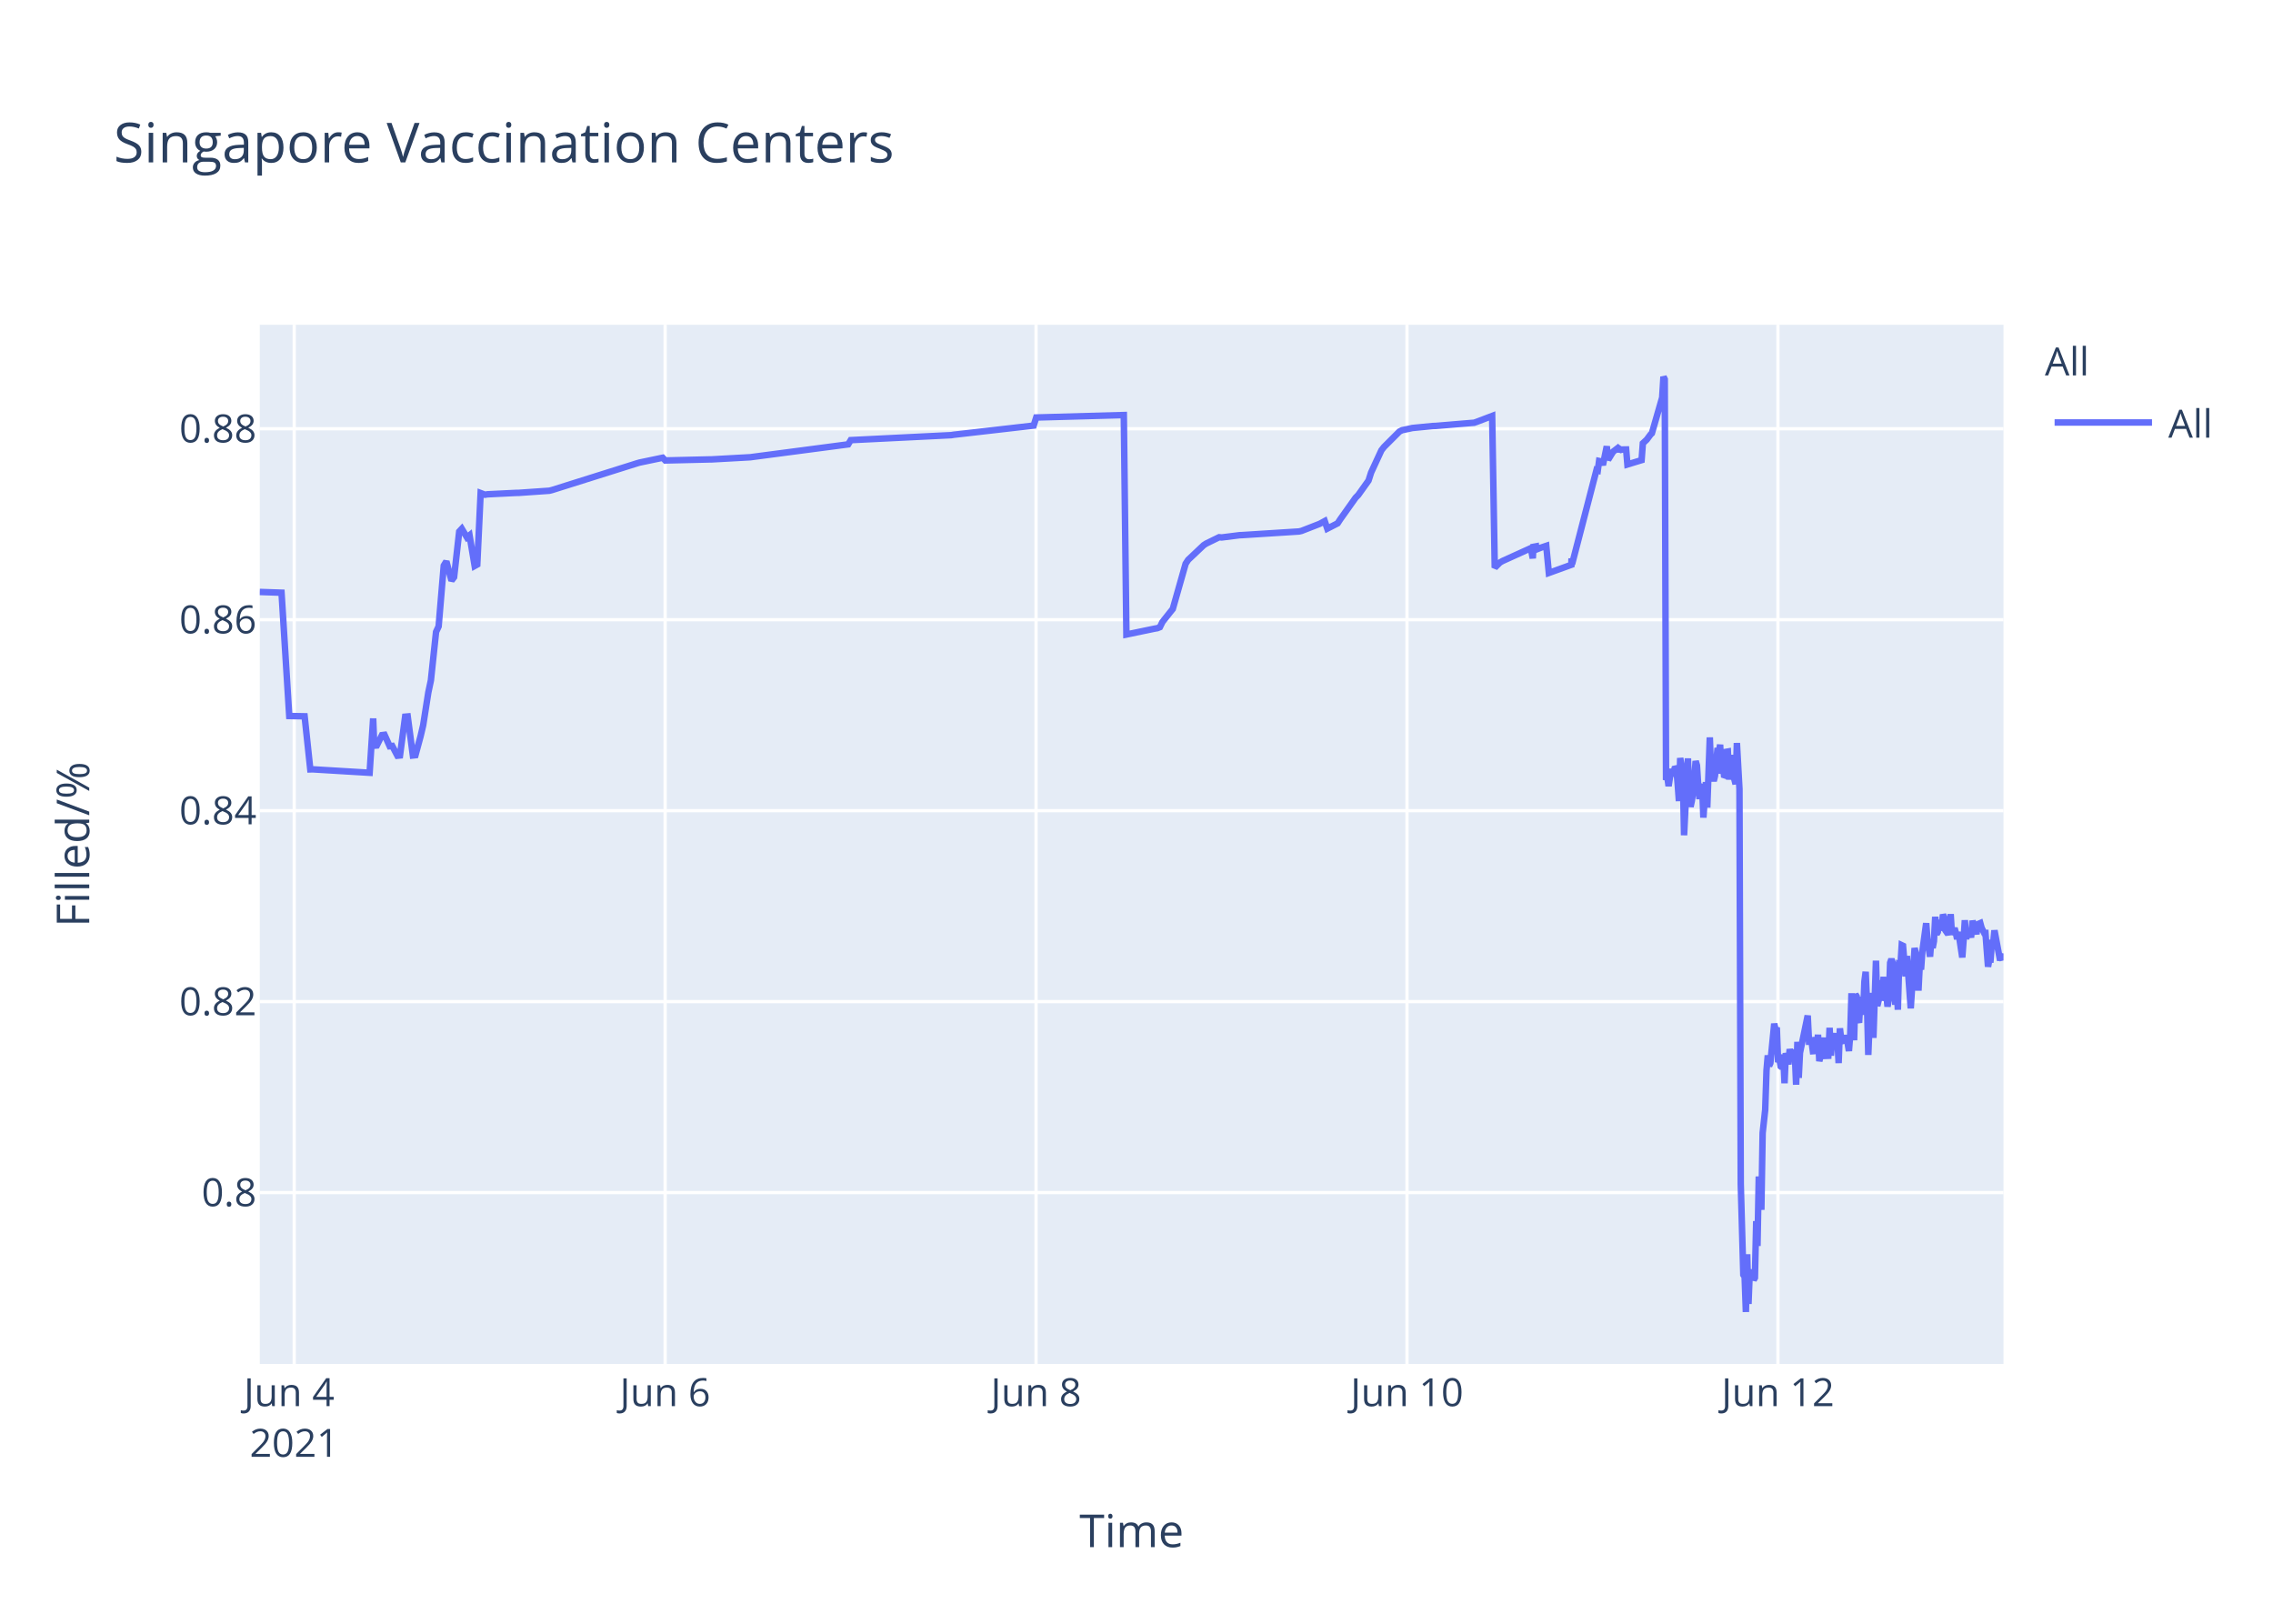
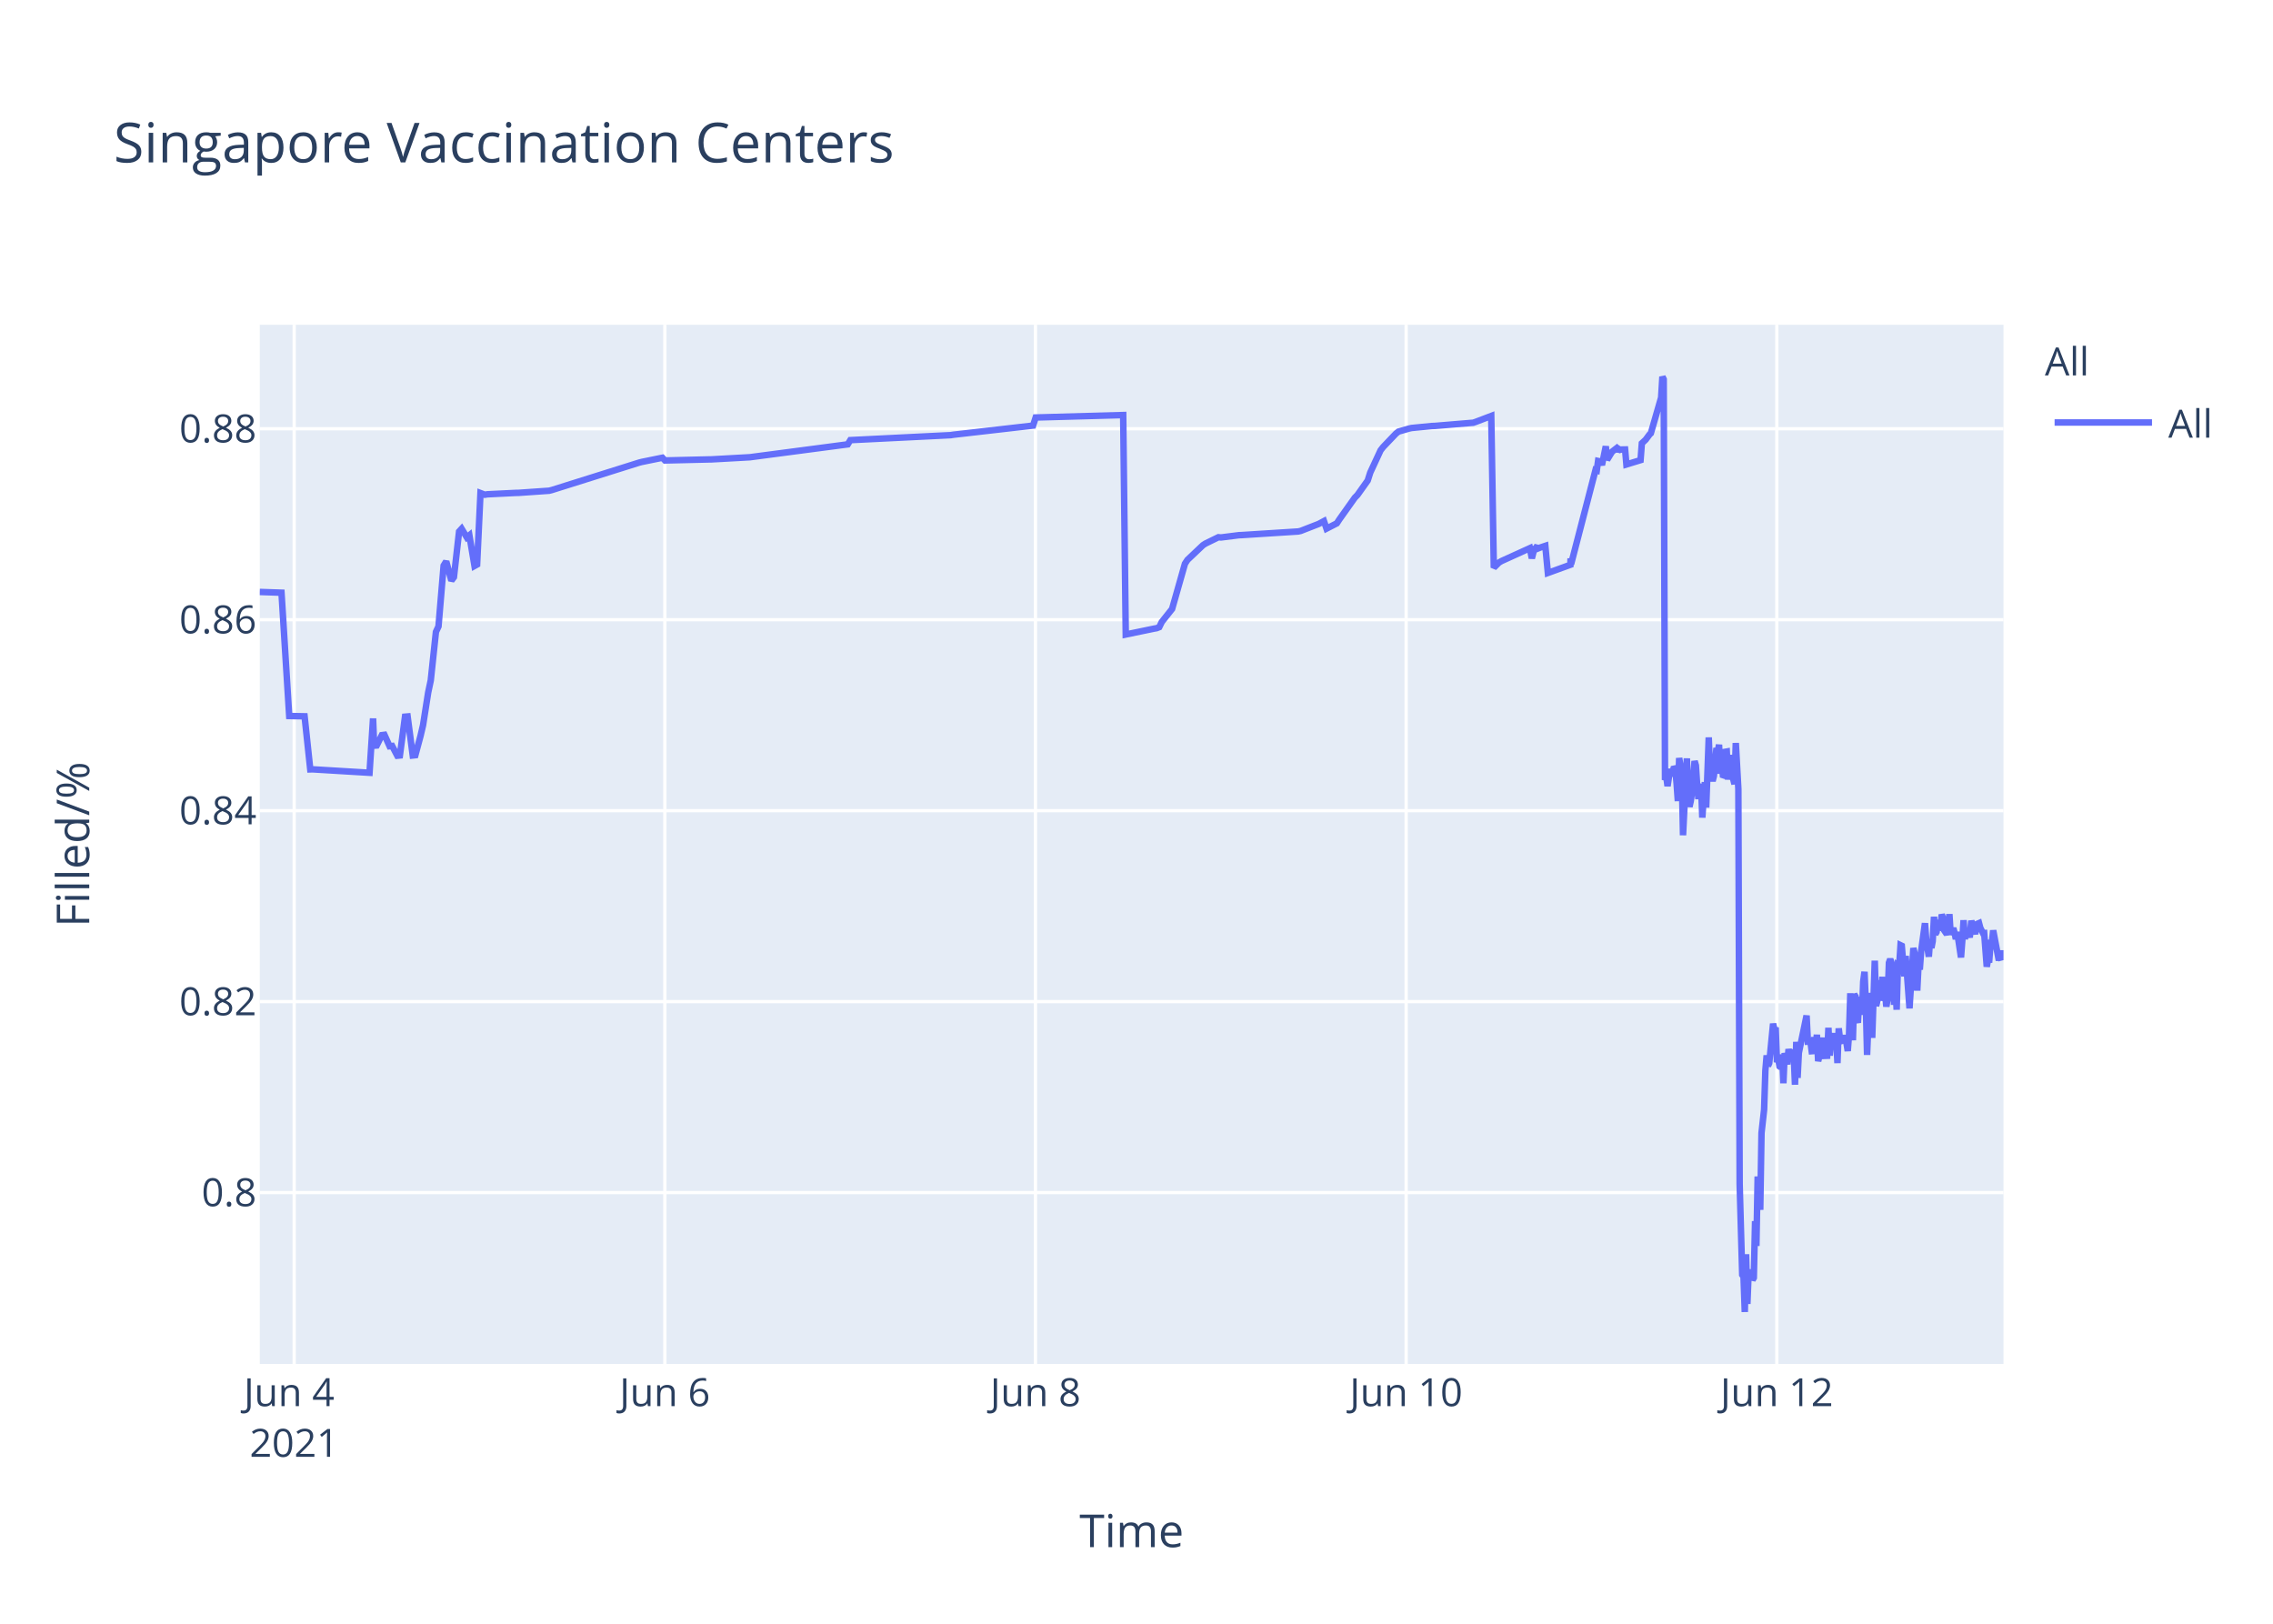
<svg xmlns="http://www.w3.org/2000/svg" class="main-svg" width="700" height="500" style="" viewBox="0 0 700 500">
  <rect x="0" y="0" width="700" height="500" style="fill: rgb(255, 255, 255); fill-opacity: 1;" />
-   <defs id="defs-e2194a">
+   <defs id="defs-345f1d">
    <g class="clips">
-       <clipPath id="clipe2194axyplot" class="plotclip">
+       <clipPath id="clip345f1dxyplot" class="plotclip">
        <rect width="537" height="320" />
      </clipPath>
-       <clipPath class="axesclip" id="clipe2194ax">
+       <clipPath class="axesclip" id="clip345f1dx">
        <rect x="80" y="0" width="537" height="500" />
      </clipPath>
-       <clipPath class="axesclip" id="clipe2194ay">
+       <clipPath class="axesclip" id="clip345f1dy">
        <rect x="0" y="100" width="700" height="320" />
      </clipPath>
-       <clipPath class="axesclip" id="clipe2194axy">
+       <clipPath class="axesclip" id="clip345f1dxy">
        <rect x="80" y="100" width="537" height="320" />
      </clipPath>
    </g>
    <g class="gradients" />
  </defs>
  <g class="bglayer">
    <rect class="bg" x="80" y="100" width="537" height="320" style="fill: rgb(229, 236, 246); fill-opacity: 1; stroke-width: 0;" />
  </g>
  <g class="layer-below">
    <g class="imagelayer" />
    <g class="shapelayer" />
  </g>
  <g class="cartesianlayer">
    <g class="subplot xy">
      <g class="layer-subplot">
        <g class="shapelayer" />
        <g class="imagelayer" />
      </g>
      <g class="gridlayer">
        <g class="x">
-           <path class="xgrid crisp" transform="translate(90.61,0)" d="M0,100v320" style="stroke: rgb(255, 255, 255); stroke-opacity: 1; stroke-width: 1px;" />
-           <path class="xgrid crisp" transform="translate(204.84,0)" d="M0,100v320" style="stroke: rgb(255, 255, 255); stroke-opacity: 1; stroke-width: 1px;" />
-           <path class="xgrid crisp" transform="translate(319.07,0)" d="M0,100v320" style="stroke: rgb(255, 255, 255); stroke-opacity: 1; stroke-width: 1px;" />
-           <path class="xgrid crisp" transform="translate(433.3,0)" d="M0,100v320" style="stroke: rgb(255, 255, 255); stroke-opacity: 1; stroke-width: 1px;" />
-           <path class="xgrid crisp" transform="translate(547.54,0)" d="M0,100v320" style="stroke: rgb(255, 255, 255); stroke-opacity: 1; stroke-width: 1px;" />
+           <path class="xgrid crisp" transform="translate(90.6,0)" d="M0,100v320" style="stroke: rgb(255, 255, 255); stroke-opacity: 1; stroke-width: 1px;" />
+           <path class="xgrid crisp" transform="translate(204.75,0)" d="M0,100v320" style="stroke: rgb(255, 255, 255); stroke-opacity: 1; stroke-width: 1px;" />
+           <path class="xgrid crisp" transform="translate(318.89,0)" d="M0,100v320" style="stroke: rgb(255, 255, 255); stroke-opacity: 1; stroke-width: 1px;" />
+           <path class="xgrid crisp" transform="translate(433.04,0)" d="M0,100v320" style="stroke: rgb(255, 255, 255); stroke-opacity: 1; stroke-width: 1px;" />
+           <path class="xgrid crisp" transform="translate(547.19,0)" d="M0,100v320" style="stroke: rgb(255, 255, 255); stroke-opacity: 1; stroke-width: 1px;" />
        </g>
        <g class="y">
          <path class="ygrid crisp" transform="translate(0,367.23)" d="M80,0h537" style="stroke: rgb(255, 255, 255); stroke-opacity: 1; stroke-width: 1px;" />
          <path class="ygrid crisp" transform="translate(0,308.43)" d="M80,0h537" style="stroke: rgb(255, 255, 255); stroke-opacity: 1; stroke-width: 1px;" />
          <path class="ygrid crisp" transform="translate(0,249.63)" d="M80,0h537" style="stroke: rgb(255, 255, 255); stroke-opacity: 1; stroke-width: 1px;" />
          <path class="ygrid crisp" transform="translate(0,190.83)" d="M80,0h537" style="stroke: rgb(255, 255, 255); stroke-opacity: 1; stroke-width: 1px;" />
          <path class="ygrid crisp" transform="translate(0,132.03)" d="M80,0h537" style="stroke: rgb(255, 255, 255); stroke-opacity: 1; stroke-width: 1px;" />
        </g>
      </g>
      <g class="zerolinelayer" />
      <path class="xlines-below" />
      <path class="ylines-below" />
      <g class="overlines-below" />
      <g class="xaxislayer-below" />
      <g class="yaxislayer-below" />
      <g class="overaxes-below" />
-       <g class="plot" transform="translate(80,100)" clip-path="url('#clipe2194axyplot')">
+       <g class="plot" transform="translate(80,100)" clip-path="url('#clip345f1dxyplot')">
        <g class="scatterlayer mlayer">
-           <g class="trace scatter trace68eddd" style="stroke-miterlimit: 2; opacity: 1;">
+           <g class="trace scatter trace4a6205" style="stroke-miterlimit: 2; opacity: 1;">
            <g class="fills" />
            <g class="errorbars" />
            <g class="lines">
-               <path class="js-line" d="M0,82.28L6.7,82.51L9.08,120.48L13.81,120.57L15.56,136.92L16.31,136.9L33.83,137.96L34.92,121.23L35.25,129.62L36.04,129.56L37.63,126.37L38.42,126.27L40.01,129.79L40.8,129.7L42.39,132.71L43.18,132.63L44.77,120.69L45.56,120.62L47.15,132.64L47.94,132.55L49.53,126.68L50.32,123.32L51.91,113.21L52.7,109.51L54.29,94.58L55.08,92.89L56.66,74.17L57.46,72.87L59.04,78.78L59.84,77.73L61.42,63.68L62.22,62.82L63.8,65.47L64.6,64.83L66.18,74.27L66.98,73.83L68.02,51.83L69.36,52.34L70.15,52.21L78.88,51.78L79.67,51.77L89.19,51.11L89.98,50.91L116.16,42.67L116.95,42.44L124.09,40.95L124.89,41.79L138.37,41.47L139.17,41.46L151.06,40.8L151.86,40.69L181.21,36.83L182,35.53L212.94,34L213.73,33.87L238.33,31.05L239.12,28.56L266.09,27.81L266.89,95.38L275.64,93.57L276.41,93.44L277.2,93.12L277.99,91.51L280.37,88.51L281.17,87.52L285.13,73.59L285.92,72.39L290.69,67.88L291.48,67.37L295.45,65.43L296.24,65.5L301.79,64.8L302.59,64.77L320.04,63.66L320.83,63.48L326.38,61.32L327.18,60.89L327.97,60.46L328.76,62.78L331.94,61.15L332.73,59.94L337.49,53.24L338.28,52.44L341.46,47.98L342.25,45.51L345.42,38.66L346.21,37.65L350.97,32.89L351.79,32.47L354.15,31.98L354.94,31.8L361.29,31.18L362.08,31.16L373.98,30.17L374.77,29.9L379.53,28.09L380.33,74.81L381.91,73.22L382.71,72.76L390.64,69.16L391.43,68.8L392.04,71.93L392.23,68.39L392.98,68.25L393.02,69.25L393.78,67.95L393.81,68.94L394.61,68.62L396.19,68.09L396.99,76.43L403.93,73.91L403.96,72.31L404,72.03L404.13,73.74L411.66,44.74L412.06,44.87L412.46,41.95L413.25,42.12L413.64,43.2L414.83,37.43L415.23,41.6L416.42,39.66L416.82,39.05L418.01,38.13L418.41,38.96L418.8,38.26L419.2,38.53L419.6,38.42L420.79,38.4L421.18,43.02L425.55,41.69L425.94,36.5L426.73,35.76L427.13,35.39L428.32,33.79L428.72,33.41L431.89,22.43L432.29,16L432.68,16.8L433.08,140.18L433.48,139.22L433.87,142.07L434.67,136.79L435.06,138.99L435.86,136.15L436.26,136.63L436.65,141.25L437.05,146.68L437.44,133.42L438.24,138.09L438.63,157.2L439.82,133.53L440.22,145.44L440.62,148.42L441.01,146.68L441.41,144.02L442.2,134.36L442.6,135.71L442.99,141.84L443.39,146.05L443.79,142.1L444.19,141.74L444.58,151.77L445.37,140.84L445.77,148.68L446.56,127.07L446.96,137.58L447.76,140.49L448.15,138.92L448.95,130.34L449.34,131.67L449.74,129.31L450.13,138.25L450.53,134.05L450.93,138.68L451.33,138.81L451.72,131.49L452.12,131.42L452.51,140.05L453.31,132.48L453.71,138.41L454.5,141.46L454.9,128.79L455.69,142.96L456.09,264.58L456.88,292.55L457.28,293.12L457.67,304L458.07,286.22L458.47,301.52L458.86,291.75L459.26,292.1L459.65,291.07L460.05,294.16L460.45,293.46L460.85,276.02L461.24,283.67L461.64,262.28L462.43,272.54L462.83,248.89L463.62,241.71L464.02,229.6L464.42,224.98L464.81,228.24L465.21,227.36L466.4,215.22L466.79,217.06L467.19,216.4L467.59,227.08L467.98,226.08L468.38,228.38L468.78,228.68L469.17,224.72L469.57,233.57L469.97,224.28L470.76,227.75L471.16,223.07L471.95,226.33L472.35,223.26L472.74,224.52L473.14,234.01L473.54,220.81L473.94,231.91L474.33,224.2L476.71,212.72L477.11,220.76L477.9,220.72L478.3,223.7L478.7,223.67L479.09,219.37L479.49,223.08L479.88,218.62L480.28,226.76L480.68,225.2L481.07,224.19L481.47,219.51L481.87,225.16L483.06,225.11L483.45,216.49L483.85,225.05L484.25,220.43L484.64,220.57L485.04,218.19L485.44,220.92L485.84,219.84L486.23,227.36L486.63,216.65L487.02,220.1L487.42,220.01L488.21,220.98L488.61,218.78L489.4,223.64L489.8,218.66L490.19,205.85L490.6,215.25L490.99,220.32L491.39,206.18L491.78,206.81L492.18,214.16L492.58,214.11L492.97,206.99L493.77,212.47L494.17,202.23L494.56,199.24L494.96,208.71L495.36,224.84L495.75,215.2L496.15,214.49L496.54,205.74L496.94,219.6L497.73,195.82L498.13,209.77L498.52,208.24L498.92,203.32L499.32,202.05L499.71,205.17L500.11,200.81L500.51,208.16L500.9,206.35L501.3,209.96L501.7,207.44L502.09,196.45L502.49,195.36L502.89,196.45L503.68,209.39L504.08,202.33L504.47,210.92L504.87,197.09L505.27,197.31L505.66,191.05L506.06,191.24L506.46,196.07L506.85,200.65L507.25,194.37L508.44,210.5L508.84,204.27L509.63,191.94L510.03,193.62L510.42,197L510.82,205.03L511.22,197.14L511.61,198.57L512.01,192.99L513.2,184.28L513.6,189.51L514.39,194.59L514.79,189.23L515.18,191.91L515.58,189.81L515.98,182.31L516.37,187.7L516.77,187L517.17,183.28L517.56,186.18L517.96,185.69L518.36,181.61L518.76,182.61L519.15,186.54L519.95,187.68L520.34,186.58L520.74,181.49L521.13,187.81L521.93,185.81L522.33,187.22L522.72,189.17L523.12,187L524.31,194.82L524.71,189.57L525.1,183.36L525.5,189.2L525.9,186.45L526.29,187.34L526.69,187.88L527.09,187.85L527.48,183.53L528.67,187.65L529.07,184.59L529.86,184.25L530.26,185.71L531.05,187.3L531.45,187.29L532.24,197.68L532.64,195.53L533.03,195.52L533.43,190.33L533.83,190.33L534.22,186.49L535.81,194.95L536.21,194.95L536.6,195.4L537,193.58" style="vector-effect: non-scaling-stroke; fill: none; stroke: rgb(99, 110, 250); stroke-opacity: 1; stroke-width: 2px; opacity: 1;" />
+               <path class="js-line" d="M0,82.28L6.69,82.51L9.07,120.48L13.8,120.57L15.55,136.92L16.29,136.9L33.8,137.96L34.89,121.23L35.22,129.62L36.01,129.56L37.6,126.37L38.39,126.27L39.98,129.79L40.77,129.7L42.36,132.71L43.15,132.63L44.73,120.69L45.53,120.62L47.11,132.64L47.91,132.55L49.49,126.68L50.28,123.32L51.87,113.21L52.66,109.51L54.25,94.58L55.04,92.89L56.62,74.17L57.42,72.87L59,78.78L59.79,77.73L61.38,63.68L62.17,62.82L63.76,65.47L64.55,64.83L66.13,74.27L66.93,73.83L67.97,51.83L69.31,52.34L70.1,52.21L78.82,51.78L79.61,51.77L89.12,51.11L89.91,50.91L116.87,42.44L117.66,42.24L124,40.95L124.8,41.79L138.27,41.47L139.06,41.46L150.95,40.8L151.74,40.69L181.07,36.83L181.87,35.53L212.78,34L213.57,33.87L238.15,31.05L238.95,28.56L265.9,27.81L266.69,95.38L275.44,93.57L276.2,93.44L277,93.12L277.79,91.51L280.17,88.51L280.96,87.52L284.92,73.59L285.71,72.39L290.47,67.88L291.26,67.37L295.23,65.43L296.02,65.5L301.57,64.8L302.36,64.77L319.8,63.66L320.59,63.48L326.14,61.32L326.93,60.89L327.73,60.46L328.52,62.78L331.69,61.15L332.48,59.94L337.24,53.24L338.03,52.44L341.2,47.98L341.99,45.51L345.17,38.66L345.96,37.65L349.92,33.5L350.71,32.89L353.89,31.98L354.68,31.8L361.02,31.18L361.81,31.16L373.7,30.17L374.49,29.9L379.25,28.09L380.04,74.81L381.63,73.22L382.42,72.76L391.14,68.8L391.75,71.93L392.69,68.25L392.73,69.25L393.48,67.95L393.52,68.94L394.31,68.62L395.9,68.09L396.69,76.43L403.63,73.91L403.66,72.31L403.7,72.03L403.83,73.74L411.36,44.74L411.75,44.87L412.15,41.95L412.94,42.12L413.34,43.2L414.53,37.43L414.93,41.6L416.11,39.66L416.51,39.05L417.7,38.13L418.1,38.96L418.49,38.26L418.89,38.53L419.28,38.42L420.47,38.4L420.87,43.02L425.23,41.69L425.63,36.5L426.42,35.76L426.81,35.39L428,33.79L428.4,33.41L431.57,22.43L431.96,16L432.36,16.8L432.76,140.18L433.16,139.22L433.55,142.07L434.34,136.79L434.74,138.99L435.54,136.15L435.93,136.63L436.33,141.25L436.72,146.68L437.12,133.42L437.91,138.09L438.31,157.2L439.5,133.53L439.89,145.44L440.29,148.42L440.69,146.68L441.08,144.02L441.87,134.36L442.27,135.71L442.67,141.84L443.06,146.05L443.46,142.1L443.86,141.74L444.25,151.77L445.04,140.84L445.44,148.68L446.23,127.07L446.63,137.58L447.42,140.49L447.82,138.92L448.61,130.34L449.01,131.67L449.4,129.31L449.8,138.25L450.2,134.05L450.59,138.68L450.99,138.81L451.39,131.49L451.78,131.42L452.18,140.05L452.97,132.48L453.37,138.41L454.16,141.46L454.56,128.79L455.35,142.96L455.75,264.58L456.54,292.55L456.94,293.12L457.33,304L457.73,286.22L458.13,301.52L458.52,291.75L458.92,292.1L459.31,291.07L459.71,294.16L460.11,293.46L460.5,276.02L460.9,283.67L461.3,262.28L462.09,272.54L462.48,248.89L463.28,241.71L463.67,229.6L464.07,224.98L464.47,228.24L464.86,227.36L466.05,215.22L466.45,217.06L466.84,216.4L467.24,227.08L467.64,226.08L468.03,228.38L468.43,228.68L468.83,224.72L469.22,233.57L469.62,224.28L470.41,227.75L470.81,223.07L471.6,226.33L472,223.26L472.39,224.52L472.79,234.01L473.19,220.81L473.59,231.91L473.98,224.2L476.36,212.72L476.76,220.76L477.55,220.72L477.94,223.7L478.34,223.67L478.74,219.37L479.13,223.08L479.53,218.62L479.92,226.76L480.32,225.2L480.72,224.19L481.11,219.51L481.51,225.16L482.7,225.11L483.09,216.49L483.49,225.05L483.89,220.43L484.28,220.57L484.68,218.19L485.08,220.92L485.48,219.84L485.87,227.36L486.26,216.65L486.66,220.1L487.06,220.01L487.85,220.98L488.25,218.78L489.04,223.64L489.43,218.66L489.83,205.85L490.23,215.25L490.62,220.32L491.02,206.18L491.42,206.81L491.81,214.16L492.21,214.11L492.61,206.99L493.41,212.47L493.8,202.23L494.2,199.24L494.59,208.71L494.99,224.84L495.38,215.2L495.78,214.49L496.18,205.74L496.57,219.6L497.36,195.82L497.76,209.77L498.15,208.24L498.55,203.32L498.95,202.05L499.34,205.17L499.74,200.81L500.14,208.16L500.53,206.35L500.93,209.96L501.33,207.44L501.72,196.45L502.12,195.36L502.52,196.45L503.31,209.39L503.7,202.33L504.1,210.92L504.5,197.09L504.89,197.31L505.29,191.05L505.68,191.24L506.08,196.07L506.48,200.65L506.87,194.37L508.06,210.5L508.46,204.27L509.25,191.94L509.65,193.62L510.05,197L510.44,205.03L510.84,197.14L511.23,198.57L511.63,192.99L512.82,184.28L513.22,189.51L514.01,194.59L514.41,189.23L514.8,191.91L515.2,189.81L515.6,182.31L515.99,187.7L516.39,187L516.78,183.28L517.18,186.18L517.58,185.69L517.98,181.61L518.37,182.61L518.77,186.54L519.56,187.68L519.96,186.58L520.35,181.49L520.75,187.81L521.54,185.81L521.94,187.22L522.33,189.17L522.74,187L523.92,194.82L524.32,189.57L524.71,183.36L525.11,189.2L525.51,186.45L525.9,187.34L526.3,187.88L526.69,187.85L527.09,183.53L528.28,187.65L528.68,184.59L529.47,184.25L529.86,185.71L530.66,187.3L531.05,187.29L531.85,197.68L532.24,195.53L532.64,195.52L533.04,190.33L533.43,190.33L533.83,186.49L535.42,194.95L535.81,194.95L536.21,195.4L536.6,193.58L537,193.58" style="vector-effect: non-scaling-stroke; fill: none; stroke: rgb(99, 110, 250); stroke-opacity: 1; stroke-width: 2px; opacity: 1;" />
            </g>
            <g class="points" />
            <g class="text" />
          </g>
        </g>
      </g>
      <g class="overplot" />
      <path class="xlines-above crisp" d="M0,0" style="fill: none;" />
      <path class="ylines-above crisp" d="M0,0" style="fill: none;" />
      <g class="overlines-above" />
      <g class="xaxislayer-above">
        <g class="xtick">
-           <text text-anchor="middle" x="0" y="433" transform="translate(90.61,0)" style="font-family: 'Open Sans', verdana, arial, sans-serif; font-size: 12px; fill: rgb(42, 63, 95); fill-opacity: 1; white-space: pre;">
+           <text text-anchor="middle" x="0" y="433" transform="translate(90.6,0)" style="font-family: 'Open Sans', verdana, arial, sans-serif; font-size: 12px; fill: rgb(42, 63, 95); fill-opacity: 1; white-space: pre;">
            <tspan class="line" dy="0em" x="0" y="433">Jun 4</tspan>
            <tspan class="line" dy="1.3em" x="0" y="433">2021</tspan>
          </text>
        </g>
        <g class="xtick">
-           <text text-anchor="middle" x="0" y="433" transform="translate(204.84,0)" style="font-family: 'Open Sans', verdana, arial, sans-serif; font-size: 12px; fill: rgb(42, 63, 95); fill-opacity: 1; white-space: pre;">Jun 6</text>
+           <text text-anchor="middle" x="0" y="433" transform="translate(204.75,0)" style="font-family: 'Open Sans', verdana, arial, sans-serif; font-size: 12px; fill: rgb(42, 63, 95); fill-opacity: 1; white-space: pre;">Jun 6</text>
        </g>
        <g class="xtick">
-           <text text-anchor="middle" x="0" y="433" transform="translate(319.07,0)" style="font-family: 'Open Sans', verdana, arial, sans-serif; font-size: 12px; fill: rgb(42, 63, 95); fill-opacity: 1; white-space: pre;">Jun 8</text>
+           <text text-anchor="middle" x="0" y="433" transform="translate(318.89,0)" style="font-family: 'Open Sans', verdana, arial, sans-serif; font-size: 12px; fill: rgb(42, 63, 95); fill-opacity: 1; white-space: pre;">Jun 8</text>
        </g>
        <g class="xtick">
-           <text text-anchor="middle" x="0" y="433" transform="translate(433.3,0)" style="font-family: 'Open Sans', verdana, arial, sans-serif; font-size: 12px; fill: rgb(42, 63, 95); fill-opacity: 1; white-space: pre;">Jun 10</text>
+           <text text-anchor="middle" x="0" y="433" transform="translate(433.04,0)" style="font-family: 'Open Sans', verdana, arial, sans-serif; font-size: 12px; fill: rgb(42, 63, 95); fill-opacity: 1; white-space: pre;">Jun 10</text>
        </g>
        <g class="xtick">
-           <text text-anchor="middle" x="0" y="433" transform="translate(547.54,0)" style="font-family: 'Open Sans', verdana, arial, sans-serif; font-size: 12px; fill: rgb(42, 63, 95); fill-opacity: 1; white-space: pre;">Jun 12</text>
+           <text text-anchor="middle" x="0" y="433" transform="translate(547.19,0)" style="font-family: 'Open Sans', verdana, arial, sans-serif; font-size: 12px; fill: rgb(42, 63, 95); fill-opacity: 1; white-space: pre;">Jun 12</text>
        </g>
      </g>
      <g class="yaxislayer-above">
        <g class="ytick">
          <text text-anchor="end" x="79" y="4.2" transform="translate(0,367.23)" style="font-family: 'Open Sans', verdana, arial, sans-serif; font-size: 12px; fill: rgb(42, 63, 95); fill-opacity: 1; white-space: pre;">0.8</text>
        </g>
        <g class="ytick">
          <text text-anchor="end" x="79" y="4.2" transform="translate(0,308.43)" style="font-family: 'Open Sans', verdana, arial, sans-serif; font-size: 12px; fill: rgb(42, 63, 95); fill-opacity: 1; white-space: pre;">0.82</text>
        </g>
        <g class="ytick">
          <text text-anchor="end" x="79" y="4.2" transform="translate(0,249.63)" style="font-family: 'Open Sans', verdana, arial, sans-serif; font-size: 12px; fill: rgb(42, 63, 95); fill-opacity: 1; white-space: pre;">0.84</text>
        </g>
        <g class="ytick">
          <text text-anchor="end" x="79" y="4.2" transform="translate(0,190.83)" style="font-family: 'Open Sans', verdana, arial, sans-serif; font-size: 12px; fill: rgb(42, 63, 95); fill-opacity: 1; white-space: pre;">0.86</text>
        </g>
        <g class="ytick">
          <text text-anchor="end" x="79" y="4.2" transform="translate(0,132.03)" style="font-family: 'Open Sans', verdana, arial, sans-serif; font-size: 12px; fill: rgb(42, 63, 95); fill-opacity: 1; white-space: pre;">0.88</text>
        </g>
      </g>
      <g class="overaxes-above" />
    </g>
  </g>
  <g class="polarlayer" />
  <g class="ternarylayer" />
  <g class="geolayer" />
  <g class="funnelarealayer" />
  <g class="pielayer" />
  <g class="treemaplayer" />
  <g class="sunburstlayer" />
  <g class="glimages" />
-   <defs id="topdefs-e2194a">
+   <defs id="topdefs-345f1d">
    <g class="clips" />
-     <clipPath id="legende2194a">
+     <clipPath id="legend345f1d">
      <rect width="60" height="45" x="0" y="0" />
    </clipPath>
  </defs>
  <g class="layer-above">
    <g class="imagelayer" />
    <g class="shapelayer" />
  </g>
  <g class="infolayer">
    <g class="legend" pointer-events="all" transform="translate(627.74,100)">
      <rect class="bg" shape-rendering="crispEdges" width="60" height="45" x="0" y="0" style="stroke: rgb(68, 68, 68); stroke-opacity: 1; fill: rgb(255, 255, 255); fill-opacity: 1; stroke-width: 0px;" />
-       <g class="scrollbox" transform="" clip-path="url('#legende2194a')">
+       <g class="scrollbox" transform="" clip-path="url('#legend345f1d')">
        <text class="legendtitletext" text-anchor="start" x="2" y="15.6" style="font-family: 'Open Sans', verdana, arial, sans-serif; font-size: 12px; fill: rgb(42, 63, 95); fill-opacity: 1; white-space: pre;">All</text>
        <g class="groups" transform="">
          <g class="traces" transform="translate(0,30.1)" style="opacity: 1;">
            <text class="legendtext" text-anchor="start" x="40" y="4.68" style="font-family: 'Open Sans', verdana, arial, sans-serif; font-size: 12px; fill: rgb(42, 63, 95); fill-opacity: 1; white-space: pre;">All</text>
            <g class="layers" style="opacity: 1;">
              <g class="legendfill" />
              <g class="legendlines">
                <path class="js-line" d="M5,0h30" style="fill: none; stroke: rgb(99, 110, 250); stroke-opacity: 1; stroke-width: 2px;" />
              </g>
              <g class="legendsymbols">
                <g class="legendpoints" />
              </g>
            </g>
            <rect class="legendtoggle" x="0" y="-9.5" width="54.891" height="19" style="fill: rgb(0, 0, 0); fill-opacity: 0;" />
          </g>
        </g>
      </g>
      <rect class="scrollbar" rx="20" ry="3" width="0" height="0" x="0" y="0" style="fill: rgb(128, 139, 164); fill-opacity: 1;" />
    </g>
    <g class="g-gtitle">
      <text class="gtitle" x="35" y="50" text-anchor="start" dy="0em" style="font-family: 'Open Sans', verdana, arial, sans-serif; font-size: 17px; fill: rgb(42, 63, 95); opacity: 1; font-weight: normal; white-space: pre;">Singapore Vaccination Centers</text>
    </g>
    <g class="g-xtitle">
      <text class="xtitle" x="348.5" y="476.409" text-anchor="middle" style="font-family: 'Open Sans', verdana, arial, sans-serif; font-size: 14px; fill: rgb(42, 63, 95); opacity: 1; font-weight: normal; white-space: pre;">Time</text>
    </g>
    <g class="g-ytitle">
      <text class="ytitle" transform="rotate(-90,27.48125,260)" x="27.481" y="260" text-anchor="middle" style="font-family: 'Open Sans', verdana, arial, sans-serif; font-size: 14px; fill: rgb(42, 63, 95); opacity: 1; font-weight: normal; white-space: pre;">Filled/%</text>
    </g>
  </g>
</svg>
